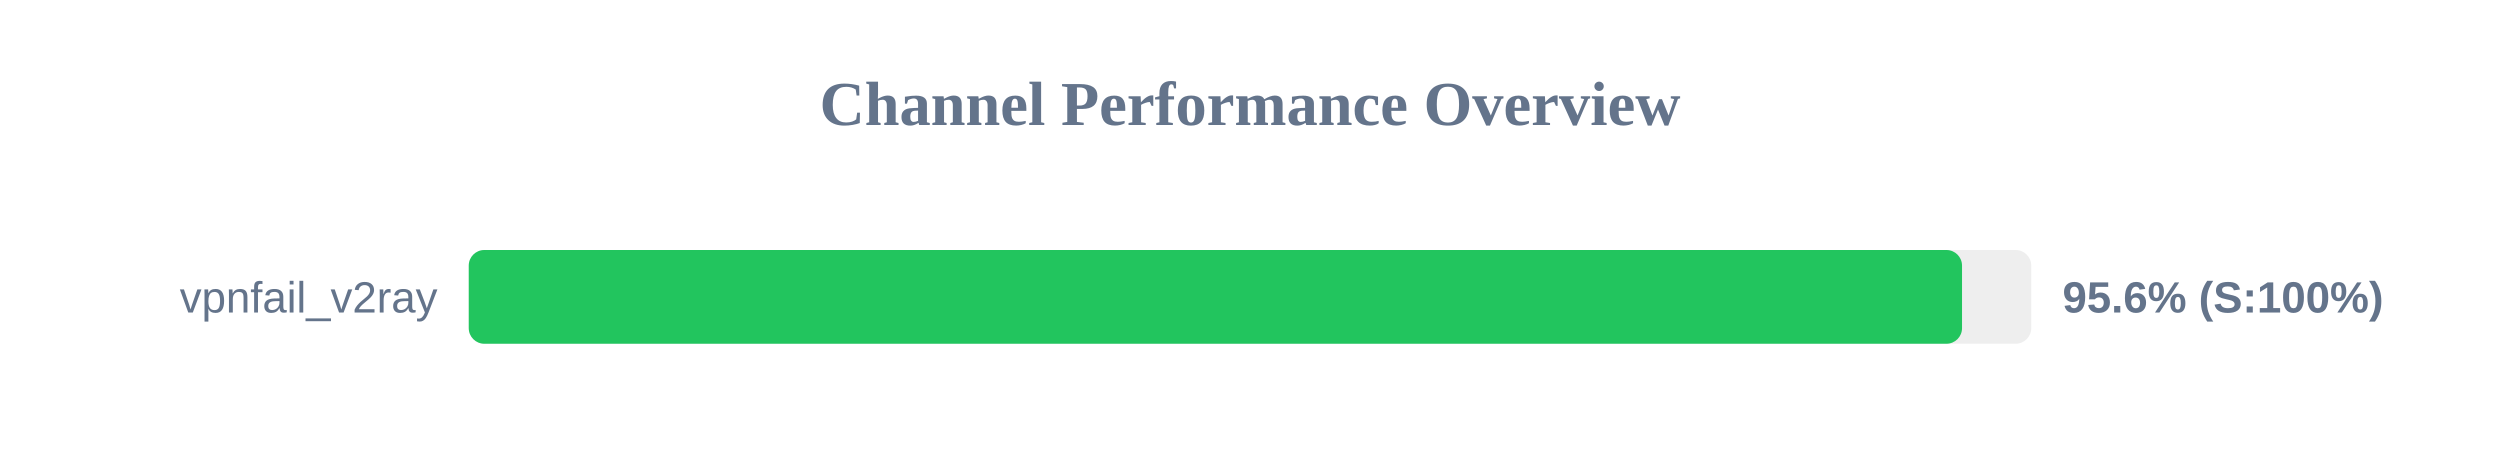
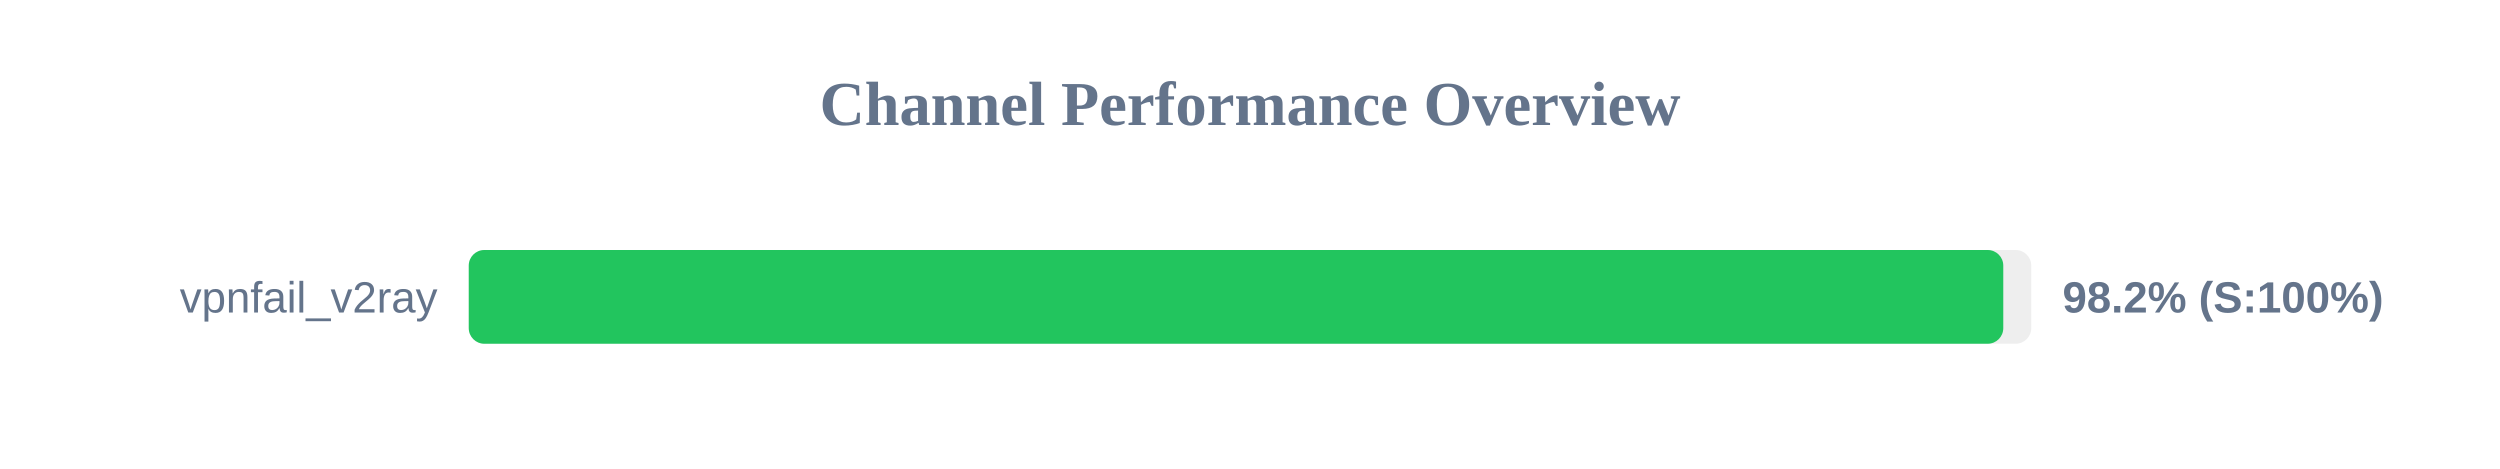
<svg xmlns="http://www.w3.org/2000/svg" width="800" height="150" version="1.1">
  <style>
        .row { font: 14px Arial; fill: #64748b; }
        .score { font: bold 14px Arial; fill: #64748b; }
    </style>
  <text x="400" y="40" text-anchor="middle" font-size="20px" font-weight="bold" fill="#64748b">Channel Performance Overview</text>
  <rect x="150" y="80" width="500" height="30" fill="#eee" rx="5" />
-   <rect x="150" y="80" width="477.85" height="30" fill="#22c55e" rx="5" />
+   <rect x="150" y="80" width="491.05" height="30" fill="#22c55e" rx="5" />
  <text x="140" y="100" text-anchor="end" class="row">vpnfail_v2ray</text>
-   <text x="660" y="100" text-anchor="start" class="score">95.6% (S:100%)</text>
+   <text x="660" y="100" text-anchor="start" class="score">98.2% (S:100%)</text>
</svg>
